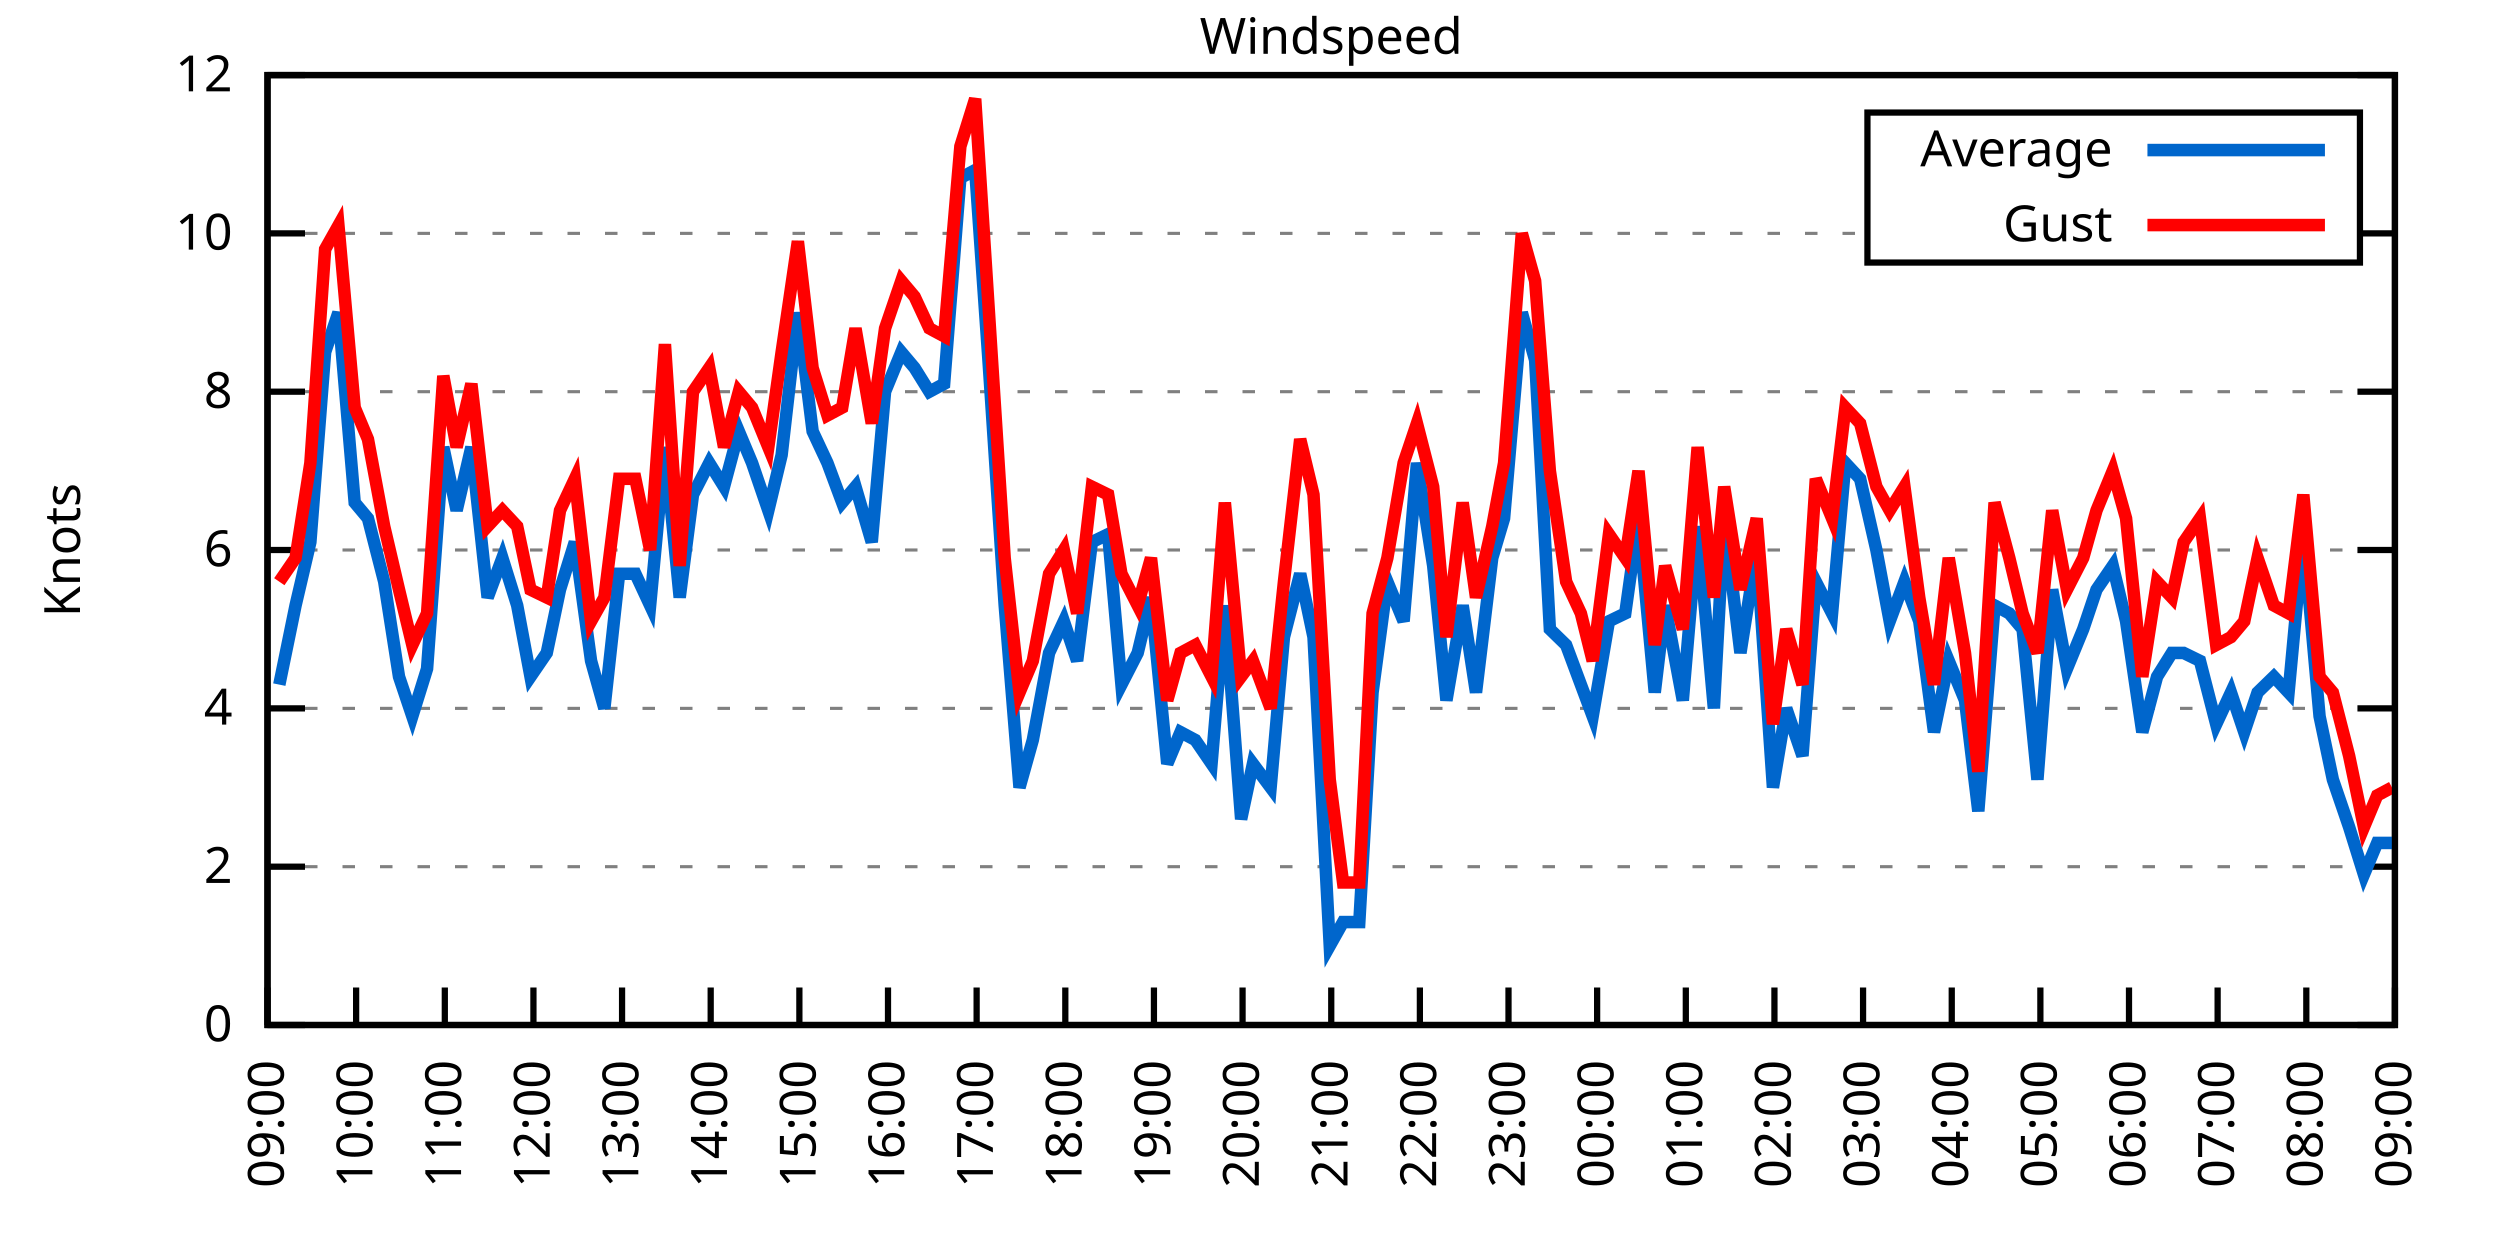
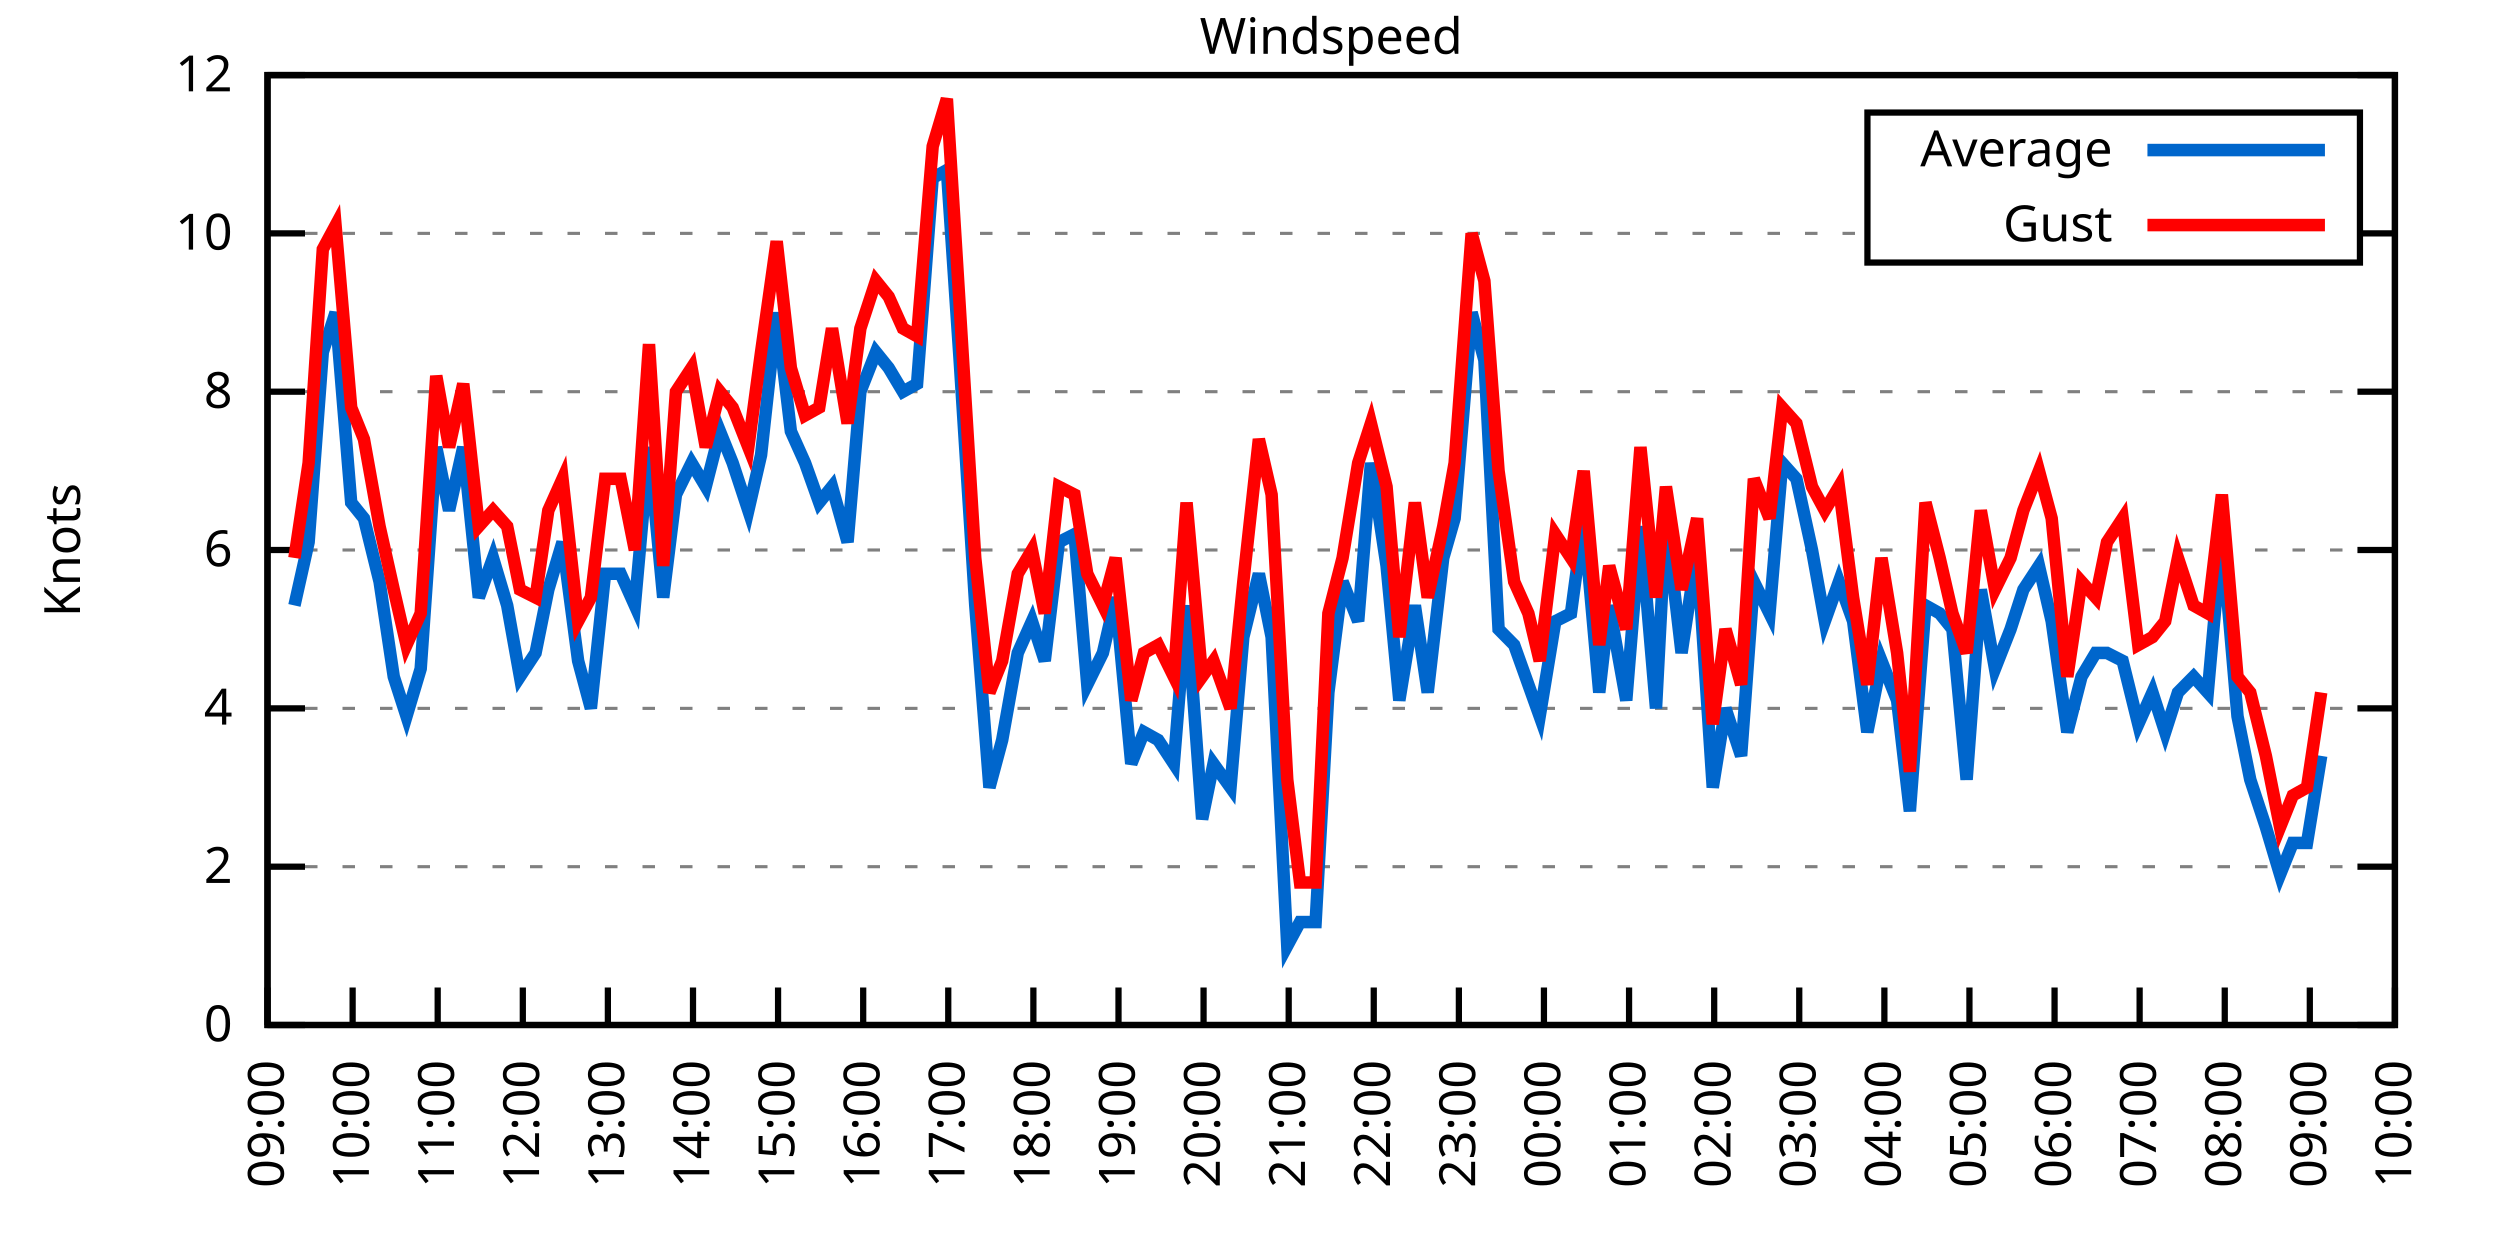
<svg xmlns="http://www.w3.org/2000/svg" xmlns:xlink="http://www.w3.org/1999/xlink" width="400" height="200" viewBox="0 0 400 200">
  <g id="gnuplot_canvas">
    <rect x="0" y="0" width="400" height="200" fill="none" />
    <defs>
      <circle id="gpDot" r="0.5" stroke-width="0.5" stroke="currentColor" />
      <path id="gpPt0" stroke-width="0.333" stroke="currentColor" d="M-1,0 h2 M0,-1 v2" />
      <path id="gpPt1" stroke-width="0.333" stroke="currentColor" d="M-1,-1 L1,1 M1,-1 L-1,1" />
      <path id="gpPt2" stroke-width="0.333" stroke="currentColor" d="M-1,0 L1,0 M0,-1 L0,1 M-1,-1 L1,1 M-1,1 L1,-1" />
      <rect id="gpPt3" stroke-width="0.333" stroke="currentColor" x="-1" y="-1" width="2" height="2" />
      <rect id="gpPt4" stroke-width="0.333" stroke="currentColor" fill="currentColor" x="-1" y="-1" width="2" height="2" />
      <circle id="gpPt5" stroke-width="0.333" stroke="currentColor" cx="0" cy="0" r="1" />
      <use xlink:href="#gpPt5" id="gpPt6" fill="currentColor" stroke="none" />
      <path id="gpPt7" stroke-width="0.333" stroke="currentColor" d="M0,-1.33 L-1.33,0.67 L1.33,0.67 z" />
      <use xlink:href="#gpPt7" id="gpPt8" fill="currentColor" stroke="none" />
      <use xlink:href="#gpPt7" id="gpPt9" stroke="currentColor" transform="rotate(180)" />
      <use xlink:href="#gpPt9" id="gpPt10" fill="currentColor" stroke="none" />
      <use xlink:href="#gpPt3" id="gpPt11" stroke="currentColor" transform="rotate(45)" />
      <use xlink:href="#gpPt11" id="gpPt12" fill="currentColor" stroke="none" />
      <path id="gpPt13" stroke-width="0.333" stroke="currentColor" d="M0,1.330 L1.265,0.411 L0.782,-1.067 L-0.782,-1.076 L-1.265,0.411 z" />
      <use xlink:href="#gpPt13" id="gpPt14" fill="currentColor" stroke="none" />
      <filter id="textbox" filterUnits="objectBoundingBox" x="0" y="0" height="1" width="1">
        <feFlood flood-color="white" flood-opacity="1" result="bgnd" />
        <feComposite in="SourceGraphic" in2="bgnd" operator="atop" />
      </filter>
      <filter id="greybox" filterUnits="objectBoundingBox" x="0" y="0" height="1" width="1">
        <feFlood flood-color="lightgrey" flood-opacity="1" result="grey" />
        <feComposite in="SourceGraphic" in2="grey" operator="atop" />
      </filter>
    </defs>
    <g fill="none" color="white" stroke="currentColor" stroke-width="1.00" stroke-linecap="butt" stroke-linejoin="miter">
</g>
    <g fill="none" color="black" stroke="currentColor" stroke-width="1.00" stroke-linecap="butt" stroke-linejoin="miter">
      <g stroke="none" shape-rendering="crispEdges">
        <polygon fill="rgb(255, 255, 255)" points="42.80,164.00 383.18,164.00 383.18,12.02 42.80,12.02 " />
      </g>
    </g>
    <g fill="none" color="black" stroke="currentColor" stroke-width="1.00" stroke-linecap="butt" stroke-linejoin="miter">
</g>
    <g fill="none" color="black" stroke="black" stroke-width="0.50" stroke-linecap="butt" stroke-linejoin="miter">
</g>
    <g fill="none" color="gray" stroke="currentColor" stroke-width="0.50" stroke-linecap="butt" stroke-linejoin="miter">
      <path stroke="gray" stroke-dasharray="2,4" class="gridline" d="M42.80,164.00 L383.19,164.00  " />
    </g>
    <g fill="none" color="gray" stroke="gray" stroke-width="1.00" stroke-linecap="butt" stroke-linejoin="miter">
</g>
    <g fill="none" color="black" stroke="currentColor" stroke-width="1.00" stroke-linecap="butt" stroke-linejoin="miter">
      <path stroke="black" d="M42.80,164.00 L48.80,164.00 M383.19,164.00 L377.19,164.00  " />
      <g transform="translate(37.20,166.60)" stroke="none" fill="black" font-family="Sans" font-size="8.00" text-anchor="end">
        <text>
          <tspan font-family="Sans"> 0</tspan>
        </text>
      </g>
    </g>
    <g fill="none" color="black" stroke="currentColor" stroke-width="1.00" stroke-linecap="butt" stroke-linejoin="miter">
</g>
    <g fill="none" color="black" stroke="black" stroke-width="0.50" stroke-linecap="butt" stroke-linejoin="miter">
</g>
    <g fill="none" color="gray" stroke="currentColor" stroke-width="0.50" stroke-linecap="butt" stroke-linejoin="miter">
      <path stroke="gray" stroke-dasharray="2,4" class="gridline" d="M42.80,138.67 L383.19,138.67  " />
    </g>
    <g fill="none" color="gray" stroke="gray" stroke-width="1.00" stroke-linecap="butt" stroke-linejoin="miter">
</g>
    <g fill="none" color="black" stroke="currentColor" stroke-width="1.00" stroke-linecap="butt" stroke-linejoin="miter">
      <path stroke="black" d="M42.80,138.67 L48.80,138.67 M383.19,138.67 L377.19,138.67  " />
      <g transform="translate(37.20,141.27)" stroke="none" fill="black" font-family="Sans" font-size="8.00" text-anchor="end">
        <text>
          <tspan font-family="Sans"> 2</tspan>
        </text>
      </g>
    </g>
    <g fill="none" color="black" stroke="currentColor" stroke-width="1.00" stroke-linecap="butt" stroke-linejoin="miter">
</g>
    <g fill="none" color="black" stroke="black" stroke-width="0.50" stroke-linecap="butt" stroke-linejoin="miter">
</g>
    <g fill="none" color="gray" stroke="currentColor" stroke-width="0.50" stroke-linecap="butt" stroke-linejoin="miter">
      <path stroke="gray" stroke-dasharray="2,4" class="gridline" d="M42.80,113.34 L383.19,113.34  " />
    </g>
    <g fill="none" color="gray" stroke="gray" stroke-width="1.00" stroke-linecap="butt" stroke-linejoin="miter">
</g>
    <g fill="none" color="black" stroke="currentColor" stroke-width="1.00" stroke-linecap="butt" stroke-linejoin="miter">
      <path stroke="black" d="M42.80,113.34 L48.80,113.34 M383.19,113.34 L377.19,113.34  " />
      <g transform="translate(37.20,115.94)" stroke="none" fill="black" font-family="Sans" font-size="8.00" text-anchor="end">
        <text>
          <tspan font-family="Sans"> 4</tspan>
        </text>
      </g>
    </g>
    <g fill="none" color="black" stroke="currentColor" stroke-width="1.00" stroke-linecap="butt" stroke-linejoin="miter">
</g>
    <g fill="none" color="black" stroke="black" stroke-width="0.50" stroke-linecap="butt" stroke-linejoin="miter">
</g>
    <g fill="none" color="gray" stroke="currentColor" stroke-width="0.50" stroke-linecap="butt" stroke-linejoin="miter">
      <path stroke="gray" stroke-dasharray="2,4" class="gridline" d="M42.80,88.00 L383.19,88.00  " />
    </g>
    <g fill="none" color="gray" stroke="gray" stroke-width="1.00" stroke-linecap="butt" stroke-linejoin="miter">
</g>
    <g fill="none" color="black" stroke="currentColor" stroke-width="1.00" stroke-linecap="butt" stroke-linejoin="miter">
      <path stroke="black" d="M42.80,88.00 L48.80,88.00 M383.19,88.00 L377.19,88.00  " />
      <g transform="translate(37.20,90.60)" stroke="none" fill="black" font-family="Sans" font-size="8.00" text-anchor="end">
        <text>
          <tspan font-family="Sans"> 6</tspan>
        </text>
      </g>
    </g>
    <g fill="none" color="black" stroke="currentColor" stroke-width="1.00" stroke-linecap="butt" stroke-linejoin="miter">
</g>
    <g fill="none" color="black" stroke="black" stroke-width="0.50" stroke-linecap="butt" stroke-linejoin="miter">
</g>
    <g fill="none" color="gray" stroke="currentColor" stroke-width="0.50" stroke-linecap="butt" stroke-linejoin="miter">
      <path stroke="gray" stroke-dasharray="2,4" class="gridline" d="M42.80,62.67 L383.19,62.67  " />
    </g>
    <g fill="none" color="gray" stroke="gray" stroke-width="1.00" stroke-linecap="butt" stroke-linejoin="miter">
</g>
    <g fill="none" color="black" stroke="currentColor" stroke-width="1.00" stroke-linecap="butt" stroke-linejoin="miter">
      <path stroke="black" d="M42.80,62.67 L48.80,62.67 M383.19,62.67 L377.19,62.67  " />
      <g transform="translate(37.20,65.27)" stroke="none" fill="black" font-family="Sans" font-size="8.00" text-anchor="end">
        <text>
          <tspan font-family="Sans"> 8</tspan>
        </text>
      </g>
    </g>
    <g fill="none" color="black" stroke="currentColor" stroke-width="1.00" stroke-linecap="butt" stroke-linejoin="miter">
</g>
    <g fill="none" color="black" stroke="black" stroke-width="0.50" stroke-linecap="butt" stroke-linejoin="miter">
</g>
    <g fill="none" color="gray" stroke="currentColor" stroke-width="0.50" stroke-linecap="butt" stroke-linejoin="miter">
      <path stroke="gray" stroke-dasharray="2,4" class="gridline" d="M42.80,37.34 L298.79,37.34 M377.59,37.34 L383.19,37.34  " />
    </g>
    <g fill="none" color="gray" stroke="gray" stroke-width="1.00" stroke-linecap="butt" stroke-linejoin="miter">
</g>
    <g fill="none" color="black" stroke="currentColor" stroke-width="1.00" stroke-linecap="butt" stroke-linejoin="miter">
      <path stroke="black" d="M42.80,37.34 L48.80,37.34 M383.19,37.34 L377.19,37.34  " />
      <g transform="translate(37.20,39.94)" stroke="none" fill="black" font-family="Sans" font-size="8.00" text-anchor="end">
        <text>
          <tspan font-family="Sans"> 10</tspan>
        </text>
      </g>
    </g>
    <g fill="none" color="black" stroke="currentColor" stroke-width="1.00" stroke-linecap="butt" stroke-linejoin="miter">
</g>
    <g fill="none" color="black" stroke="black" stroke-width="0.50" stroke-linecap="butt" stroke-linejoin="miter">
</g>
    <g fill="none" color="gray" stroke="currentColor" stroke-width="0.50" stroke-linecap="butt" stroke-linejoin="miter">
      <path stroke="gray" stroke-dasharray="2,4" class="gridline" d="M42.80,12.01 L383.19,12.01  " />
    </g>
    <g fill="none" color="gray" stroke="gray" stroke-width="1.00" stroke-linecap="butt" stroke-linejoin="miter">
</g>
    <g fill="none" color="black" stroke="currentColor" stroke-width="1.00" stroke-linecap="butt" stroke-linejoin="miter">
      <path stroke="black" d="M42.80,12.01 L48.80,12.01 M383.19,12.01 L377.19,12.01  " />
      <g transform="translate(37.20,14.61)" stroke="none" fill="black" font-family="Sans" font-size="8.00" text-anchor="end">
        <text>
          <tspan font-family="Sans"> 12</tspan>
        </text>
      </g>
    </g>
    <g fill="none" color="black" stroke="currentColor" stroke-width="1.00" stroke-linecap="butt" stroke-linejoin="miter">
      <path stroke="black" d="M42.80,164.00 L42.80,158.00  " />
      <g transform="translate(45.40,169.60) rotate(270.00)" stroke="none" fill="black" font-family="Sans" font-size="8.00" text-anchor="end">
        <text>
          <tspan font-family="Sans">09:00</tspan>
        </text>
      </g>
    </g>
    <g fill="none" color="black" stroke="currentColor" stroke-width="1.00" stroke-linecap="butt" stroke-linejoin="miter">
-       <path stroke="black" d="M56.98,164.00 L56.98,158.00  " />
-       <g transform="translate(59.58,169.60) rotate(270.00)" stroke="none" fill="black" font-family="Sans" font-size="8.00" text-anchor="end">
+       <path stroke="black" d="M56.42,164.00 L56.42,158.00  " />
+       <g transform="translate(59.02,169.60) rotate(270.00)" stroke="none" fill="black" font-family="Sans" font-size="8.00" text-anchor="end">
        <text>
          <tspan font-family="Sans">10:00</tspan>
        </text>
      </g>
    </g>
    <g fill="none" color="black" stroke="currentColor" stroke-width="1.00" stroke-linecap="butt" stroke-linejoin="miter">
-       <path stroke="black" d="M71.17,164.00 L71.17,158.00  " />
-       <g transform="translate(73.77,169.60) rotate(270.00)" stroke="none" fill="black" font-family="Sans" font-size="8.00" text-anchor="end">
+       <path stroke="black" d="M70.03,164.00 L70.03,158.00  " />
+       <g transform="translate(72.63,169.60) rotate(270.00)" stroke="none" fill="black" font-family="Sans" font-size="8.00" text-anchor="end">
        <text>
          <tspan font-family="Sans">11:00</tspan>
        </text>
      </g>
    </g>
    <g fill="none" color="black" stroke="currentColor" stroke-width="1.00" stroke-linecap="butt" stroke-linejoin="miter">
-       <path stroke="black" d="M85.35,164.00 L85.35,158.00  " />
-       <g transform="translate(87.95,169.60) rotate(270.00)" stroke="none" fill="black" font-family="Sans" font-size="8.00" text-anchor="end">
+       <path stroke="black" d="M83.65,164.00 L83.65,158.00  " />
+       <g transform="translate(86.25,169.60) rotate(270.00)" stroke="none" fill="black" font-family="Sans" font-size="8.00" text-anchor="end">
        <text>
          <tspan font-family="Sans">12:00</tspan>
        </text>
      </g>
    </g>
    <g fill="none" color="black" stroke="currentColor" stroke-width="1.00" stroke-linecap="butt" stroke-linejoin="miter">
-       <path stroke="black" d="M99.53,164.00 L99.53,158.00  " />
-       <g transform="translate(102.13,169.60) rotate(270.00)" stroke="none" fill="black" font-family="Sans" font-size="8.00" text-anchor="end">
+       <path stroke="black" d="M97.26,164.00 L97.26,158.00  " />
+       <g transform="translate(99.86,169.60) rotate(270.00)" stroke="none" fill="black" font-family="Sans" font-size="8.00" text-anchor="end">
        <text>
          <tspan font-family="Sans">13:00</tspan>
        </text>
      </g>
    </g>
    <g fill="none" color="black" stroke="currentColor" stroke-width="1.00" stroke-linecap="butt" stroke-linejoin="miter">
-       <path stroke="black" d="M113.71,164.00 L113.71,158.00  " />
-       <g transform="translate(116.31,169.60) rotate(270.00)" stroke="none" fill="black" font-family="Sans" font-size="8.00" text-anchor="end">
+       <path stroke="black" d="M110.88,164.00 L110.88,158.00  " />
+       <g transform="translate(113.48,169.60) rotate(270.00)" stroke="none" fill="black" font-family="Sans" font-size="8.00" text-anchor="end">
        <text>
          <tspan font-family="Sans">14:00</tspan>
        </text>
      </g>
    </g>
    <g fill="none" color="black" stroke="currentColor" stroke-width="1.00" stroke-linecap="butt" stroke-linejoin="miter">
-       <path stroke="black" d="M127.90,164.00 L127.90,158.00  " />
-       <g transform="translate(130.50,169.60) rotate(270.00)" stroke="none" fill="black" font-family="Sans" font-size="8.00" text-anchor="end">
+       <path stroke="black" d="M124.49,164.00 L124.49,158.00  " />
+       <g transform="translate(127.09,169.60) rotate(270.00)" stroke="none" fill="black" font-family="Sans" font-size="8.00" text-anchor="end">
        <text>
          <tspan font-family="Sans">15:00</tspan>
        </text>
      </g>
    </g>
    <g fill="none" color="black" stroke="currentColor" stroke-width="1.00" stroke-linecap="butt" stroke-linejoin="miter">
-       <path stroke="black" d="M142.08,164.00 L142.08,158.00  " />
-       <g transform="translate(144.68,169.60) rotate(270.00)" stroke="none" fill="black" font-family="Sans" font-size="8.00" text-anchor="end">
+       <path stroke="black" d="M138.11,164.00 L138.11,158.00  " />
+       <g transform="translate(140.71,169.60) rotate(270.00)" stroke="none" fill="black" font-family="Sans" font-size="8.00" text-anchor="end">
        <text>
          <tspan font-family="Sans">16:00</tspan>
        </text>
      </g>
    </g>
    <g fill="none" color="black" stroke="currentColor" stroke-width="1.00" stroke-linecap="butt" stroke-linejoin="miter">
-       <path stroke="black" d="M156.26,164.00 L156.26,158.00  " />
-       <g transform="translate(158.86,169.60) rotate(270.00)" stroke="none" fill="black" font-family="Sans" font-size="8.00" text-anchor="end">
+       <path stroke="black" d="M151.72,164.00 L151.72,158.00  " />
+       <g transform="translate(154.32,169.60) rotate(270.00)" stroke="none" fill="black" font-family="Sans" font-size="8.00" text-anchor="end">
        <text>
          <tspan font-family="Sans">17:00</tspan>
        </text>
      </g>
    </g>
    <g fill="none" color="black" stroke="currentColor" stroke-width="1.00" stroke-linecap="butt" stroke-linejoin="miter">
-       <path stroke="black" d="M170.45,164.00 L170.45,158.00  " />
-       <g transform="translate(173.05,169.60) rotate(270.00)" stroke="none" fill="black" font-family="Sans" font-size="8.00" text-anchor="end">
+       <path stroke="black" d="M165.34,164.00 L165.34,158.00  " />
+       <g transform="translate(167.94,169.60) rotate(270.00)" stroke="none" fill="black" font-family="Sans" font-size="8.00" text-anchor="end">
        <text>
          <tspan font-family="Sans">18:00</tspan>
        </text>
      </g>
    </g>
    <g fill="none" color="black" stroke="currentColor" stroke-width="1.00" stroke-linecap="butt" stroke-linejoin="miter">
-       <path stroke="black" d="M184.63,164.00 L184.63,158.00  " />
-       <g transform="translate(187.23,169.60) rotate(270.00)" stroke="none" fill="black" font-family="Sans" font-size="8.00" text-anchor="end">
+       <path stroke="black" d="M178.96,164.00 L178.96,158.00  " />
+       <g transform="translate(181.56,169.60) rotate(270.00)" stroke="none" fill="black" font-family="Sans" font-size="8.00" text-anchor="end">
        <text>
          <tspan font-family="Sans">19:00</tspan>
        </text>
      </g>
    </g>
    <g fill="none" color="black" stroke="currentColor" stroke-width="1.00" stroke-linecap="butt" stroke-linejoin="miter">
-       <path stroke="black" d="M198.81,164.00 L198.81,158.00  " />
-       <g transform="translate(201.41,169.60) rotate(270.00)" stroke="none" fill="black" font-family="Sans" font-size="8.00" text-anchor="end">
+       <path stroke="black" d="M192.57,164.00 L192.57,158.00  " />
+       <g transform="translate(195.17,169.60) rotate(270.00)" stroke="none" fill="black" font-family="Sans" font-size="8.00" text-anchor="end">
        <text>
          <tspan font-family="Sans">20:00</tspan>
        </text>
      </g>
    </g>
    <g fill="none" color="black" stroke="currentColor" stroke-width="1.00" stroke-linecap="butt" stroke-linejoin="miter">
-       <path stroke="black" d="M213.00,164.00 L213.00,158.00  " />
-       <g transform="translate(215.60,169.60) rotate(270.00)" stroke="none" fill="black" font-family="Sans" font-size="8.00" text-anchor="end">
+       <path stroke="black" d="M206.19,164.00 L206.19,158.00  " />
+       <g transform="translate(208.79,169.60) rotate(270.00)" stroke="none" fill="black" font-family="Sans" font-size="8.00" text-anchor="end">
        <text>
          <tspan font-family="Sans">21:00</tspan>
        </text>
      </g>
    </g>
    <g fill="none" color="black" stroke="currentColor" stroke-width="1.00" stroke-linecap="butt" stroke-linejoin="miter">
-       <path stroke="black" d="M227.18,164.00 L227.18,158.00  " />
-       <g transform="translate(229.78,169.60) rotate(270.00)" stroke="none" fill="black" font-family="Sans" font-size="8.00" text-anchor="end">
+       <path stroke="black" d="M219.80,164.00 L219.80,158.00  " />
+       <g transform="translate(222.40,169.60) rotate(270.00)" stroke="none" fill="black" font-family="Sans" font-size="8.00" text-anchor="end">
        <text>
          <tspan font-family="Sans">22:00</tspan>
        </text>
      </g>
    </g>
    <g fill="none" color="black" stroke="currentColor" stroke-width="1.00" stroke-linecap="butt" stroke-linejoin="miter">
-       <path stroke="black" d="M241.36,164.00 L241.36,158.00  " />
-       <g transform="translate(243.96,169.60) rotate(270.00)" stroke="none" fill="black" font-family="Sans" font-size="8.00" text-anchor="end">
+       <path stroke="black" d="M233.42,164.00 L233.42,158.00  " />
+       <g transform="translate(236.02,169.60) rotate(270.00)" stroke="none" fill="black" font-family="Sans" font-size="8.00" text-anchor="end">
        <text>
          <tspan font-family="Sans">23:00</tspan>
        </text>
      </g>
    </g>
    <g fill="none" color="black" stroke="currentColor" stroke-width="1.00" stroke-linecap="butt" stroke-linejoin="miter">
-       <path stroke="black" d="M255.54,164.00 L255.54,158.00  " />
-       <g transform="translate(258.14,169.60) rotate(270.00)" stroke="none" fill="black" font-family="Sans" font-size="8.00" text-anchor="end">
+       <path stroke="black" d="M247.03,164.00 L247.03,158.00  " />
+       <g transform="translate(249.63,169.60) rotate(270.00)" stroke="none" fill="black" font-family="Sans" font-size="8.00" text-anchor="end">
        <text>
          <tspan font-family="Sans">00:00</tspan>
        </text>
      </g>
    </g>
    <g fill="none" color="black" stroke="currentColor" stroke-width="1.00" stroke-linecap="butt" stroke-linejoin="miter">
-       <path stroke="black" d="M269.73,164.00 L269.73,158.00  " />
-       <g transform="translate(272.33,169.60) rotate(270.00)" stroke="none" fill="black" font-family="Sans" font-size="8.00" text-anchor="end">
+       <path stroke="black" d="M260.65,164.00 L260.65,158.00  " />
+       <g transform="translate(263.25,169.60) rotate(270.00)" stroke="none" fill="black" font-family="Sans" font-size="8.00" text-anchor="end">
        <text>
          <tspan font-family="Sans">01:00</tspan>
        </text>
      </g>
    </g>
    <g fill="none" color="black" stroke="currentColor" stroke-width="1.00" stroke-linecap="butt" stroke-linejoin="miter">
-       <path stroke="black" d="M283.91,164.00 L283.91,158.00  " />
-       <g transform="translate(286.51,169.60) rotate(270.00)" stroke="none" fill="black" font-family="Sans" font-size="8.00" text-anchor="end">
+       <path stroke="black" d="M274.27,164.00 L274.27,158.00  " />
+       <g transform="translate(276.87,169.60) rotate(270.00)" stroke="none" fill="black" font-family="Sans" font-size="8.00" text-anchor="end">
        <text>
          <tspan font-family="Sans">02:00</tspan>
        </text>
      </g>
    </g>
    <g fill="none" color="black" stroke="currentColor" stroke-width="1.00" stroke-linecap="butt" stroke-linejoin="miter">
-       <path stroke="black" d="M298.09,164.00 L298.09,158.00  " />
-       <g transform="translate(300.69,169.60) rotate(270.00)" stroke="none" fill="black" font-family="Sans" font-size="8.00" text-anchor="end">
+       <path stroke="black" d="M287.88,164.00 L287.88,158.00  " />
+       <g transform="translate(290.48,169.60) rotate(270.00)" stroke="none" fill="black" font-family="Sans" font-size="8.00" text-anchor="end">
        <text>
          <tspan font-family="Sans">03:00</tspan>
        </text>
      </g>
    </g>
    <g fill="none" color="black" stroke="currentColor" stroke-width="1.00" stroke-linecap="butt" stroke-linejoin="miter">
-       <path stroke="black" d="M312.28,164.00 L312.28,158.00  " />
-       <g transform="translate(314.88,169.60) rotate(270.00)" stroke="none" fill="black" font-family="Sans" font-size="8.00" text-anchor="end">
+       <path stroke="black" d="M301.50,164.00 L301.50,158.00  " />
+       <g transform="translate(304.10,169.60) rotate(270.00)" stroke="none" fill="black" font-family="Sans" font-size="8.00" text-anchor="end">
        <text>
          <tspan font-family="Sans">04:00</tspan>
        </text>
      </g>
    </g>
    <g fill="none" color="black" stroke="currentColor" stroke-width="1.00" stroke-linecap="butt" stroke-linejoin="miter">
-       <path stroke="black" d="M326.46,164.00 L326.46,158.00  " />
-       <g transform="translate(329.06,169.60) rotate(270.00)" stroke="none" fill="black" font-family="Sans" font-size="8.00" text-anchor="end">
+       <path stroke="black" d="M315.11,164.00 L315.11,158.00  " />
+       <g transform="translate(317.71,169.60) rotate(270.00)" stroke="none" fill="black" font-family="Sans" font-size="8.00" text-anchor="end">
        <text>
          <tspan font-family="Sans">05:00</tspan>
        </text>
      </g>
    </g>
    <g fill="none" color="black" stroke="currentColor" stroke-width="1.00" stroke-linecap="butt" stroke-linejoin="miter">
-       <path stroke="black" d="M340.64,164.00 L340.64,158.00  " />
-       <g transform="translate(343.24,169.60) rotate(270.00)" stroke="none" fill="black" font-family="Sans" font-size="8.00" text-anchor="end">
+       <path stroke="black" d="M328.73,164.00 L328.73,158.00  " />
+       <g transform="translate(331.33,169.60) rotate(270.00)" stroke="none" fill="black" font-family="Sans" font-size="8.00" text-anchor="end">
        <text>
          <tspan font-family="Sans">06:00</tspan>
        </text>
      </g>
    </g>
    <g fill="none" color="black" stroke="currentColor" stroke-width="1.00" stroke-linecap="butt" stroke-linejoin="miter">
-       <path stroke="black" d="M354.82,164.00 L354.82,158.00  " />
-       <g transform="translate(357.42,169.60) rotate(270.00)" stroke="none" fill="black" font-family="Sans" font-size="8.00" text-anchor="end">
+       <path stroke="black" d="M342.34,164.00 L342.34,158.00  " />
+       <g transform="translate(344.94,169.60) rotate(270.00)" stroke="none" fill="black" font-family="Sans" font-size="8.00" text-anchor="end">
        <text>
          <tspan font-family="Sans">07:00</tspan>
        </text>
      </g>
    </g>
    <g fill="none" color="black" stroke="currentColor" stroke-width="1.00" stroke-linecap="butt" stroke-linejoin="miter">
-       <path stroke="black" d="M369.01,164.00 L369.01,158.00  " />
-       <g transform="translate(371.61,169.60) rotate(270.00)" stroke="none" fill="black" font-family="Sans" font-size="8.00" text-anchor="end">
+       <path stroke="black" d="M355.96,164.00 L355.96,158.00  " />
+       <g transform="translate(358.56,169.60) rotate(270.00)" stroke="none" fill="black" font-family="Sans" font-size="8.00" text-anchor="end">
        <text>
          <tspan font-family="Sans">08:00</tspan>
+         </text>
+       </g>
+     </g>
+     <g fill="none" color="black" stroke="currentColor" stroke-width="1.00" stroke-linecap="butt" stroke-linejoin="miter">
+       <path stroke="black" d="M369.57,164.00 L369.57,158.00  " />
+       <g transform="translate(372.17,169.60) rotate(270.00)" stroke="none" fill="black" font-family="Sans" font-size="8.00" text-anchor="end">
+         <text>
+           <tspan font-family="Sans">09:00</tspan>
        </text>
      </g>
    </g>
    <g fill="none" color="black" stroke="currentColor" stroke-width="1.00" stroke-linecap="butt" stroke-linejoin="miter">
      <path stroke="black" d="M383.19,164.00 L383.19,158.00  " />
      <g transform="translate(385.79,169.60) rotate(270.00)" stroke="none" fill="black" font-family="Sans" font-size="8.00" text-anchor="end">
        <text>
-           <tspan font-family="Sans">09:00</tspan>
+           <tspan font-family="Sans">10:00</tspan>
        </text>
      </g>
    </g>
    <g fill="none" color="black" stroke="currentColor" stroke-width="1.00" stroke-linecap="butt" stroke-linejoin="miter">
</g>
    <g fill="none" color="black" stroke="currentColor" stroke-width="1.00" stroke-linecap="butt" stroke-linejoin="miter">
      <path stroke="black" d="M42.80,12.01 L42.80,164.00 L383.19,164.00 L383.19,12.01 L42.80,12.01 Z  " />
    </g>
    <g fill="none" color="black" stroke="currentColor" stroke-width="1.00" stroke-linecap="butt" stroke-linejoin="miter">
</g>
    <g fill="none" color="black" stroke="currentColor" stroke-width="1.00" stroke-linecap="butt" stroke-linejoin="miter">
      <path stroke="black" d="M298.79,42.01 L298.79,18.01 L377.59,18.01 L377.59,42.01 L298.79,42.01 Z  " />
    </g>
    <g id="Windspeed_plot_1">
      <g fill="none" color="white" stroke="black" stroke-width="2.00" stroke-linecap="butt" stroke-linejoin="miter">
</g>
      <g fill="none" color="black" stroke="currentColor" stroke-width="2.00" stroke-linecap="butt" stroke-linejoin="miter">
        <g transform="translate(337.99,26.61)" stroke="none" fill="black" font-family="Sans" font-size="8.00" text-anchor="end">
          <text>
            <tspan font-family="Sans">Average</tspan>
          </text>
        </g>
      </g>
      <g fill="none" color="black" stroke="currentColor" stroke-width="2.00" stroke-linecap="butt" stroke-linejoin="miter">
-         <path stroke="rgb(  0, 102, 204)" d="M343.59,24.01 L371.99,24.01 M44.69,109.54 L47.29,96.87 L49.66,86.74 L52.02,56.34 L54.15,50.01 L56.75,80.41   L58.87,82.94 L61.47,93.07 L63.84,108.27 L65.97,114.60 L68.33,107.00 L70.93,71.54 L73.06,81.67 L75.42,71.54   L78.02,95.60 L80.38,89.27 L82.75,96.87 L84.88,108.27 L87.48,104.47 L89.60,94.34 L91.97,86.74 L94.57,105.74   L96.70,113.34 L99.06,91.80 L101.66,91.80 L104.02,96.87 L106.39,71.54 L108.75,95.60 L110.88,79.14 L113.48,74.07   L115.84,77.87 L118.21,69.01 L120.33,74.07 L122.93,81.67 L125.06,72.81 L127.66,50.01 L130.02,69.01 L132.39,74.07   L134.75,80.41 L136.88,77.87 L139.48,86.74 L141.61,62.67 L144.21,56.34 L146.34,58.87 L148.70,62.67 L151.06,61.41   L153.66,28.48 L156.03,27.21 L158.15,57.61 L160.75,96.87 L163.12,126.00 L165.25,118.40 L167.85,104.47 L170.21,99.40   L172.34,105.74 L174.70,86.74 L177.30,85.47 L179.43,109.54 L182.03,104.47 L184.16,95.60 L186.76,122.20 L188.88,117.14   L191.25,118.40 L193.85,122.20 L195.98,96.87 L198.58,131.07 L200.47,122.20 L203.30,126.00 L205.43,101.94 L208.03,91.80   L210.16,101.94 L212.76,151.33 L214.89,147.53 L217.49,147.53 L219.61,110.80 L221.98,93.07 L224.58,99.40 L226.71,74.07   L229.31,90.54 L231.43,112.07 L234.03,96.87 L236.16,110.80 L238.76,89.27 L240.65,82.94 L243.49,50.01 L245.62,57.61   L247.98,100.67 L250.58,103.20 L252.94,109.54 L254.83,114.60 L257.43,99.40 L260.04,98.14 L262.16,82.94 L264.76,110.80   L266.42,96.87 L269.25,112.07 L271.62,84.21 L274.22,113.34 L275.87,82.94 L278.47,104.47 L281.07,88.00 L283.67,126.00   L285.80,113.34 L288.40,120.94 L290.53,93.07 L293.13,98.14 L295.26,74.07 L297.62,76.61 L300.22,88.00 L302.35,99.40   L304.71,93.07 L307.08,99.40 L309.44,117.14 L311.80,105.74 L314.40,112.07 L316.53,129.80 L319.13,96.87 L321.49,98.14   L323.62,100.67 L325.99,124.74 L328.35,94.34 L330.71,107.00 L333.31,100.67 L335.44,94.34 L338.04,90.54 L340.17,99.40   L342.77,117.14 L345.13,108.27 L347.50,104.47 L349.39,104.47 L351.99,105.74 L354.59,115.87 L356.95,110.80 L359.08,117.14   L361.21,110.80 L363.81,108.27 L366.17,110.80 L368.53,85.47 L371.13,114.60 L373.26,124.74 L375.86,132.34 L378.23,139.93   L380.35,134.87 L382.72,134.87  " />
+         <path stroke="rgb(  0, 102, 204)" d="M343.59,24.01 L371.99,24.01 M47.11,96.87 L49.38,86.74 L51.65,56.34 L53.69,50.01 L56.19,80.41 L58.23,82.94   L60.73,93.07 L63.00,108.27 L65.04,114.60 L67.31,107.00 L69.80,71.54 L71.85,81.67 L74.12,71.54 L76.61,95.60   L78.88,89.27 L81.15,96.87 L83.19,108.27 L85.69,104.47 L87.73,94.34 L90.00,86.74 L92.50,105.74 L94.54,113.34   L96.81,91.80 L99.30,91.80 L101.57,96.87 L103.84,71.54 L106.11,95.60 L108.15,79.14 L110.65,74.07 L112.92,77.87   L115.19,69.01 L117.23,74.07 L119.73,81.67 L121.77,72.81 L124.27,50.01 L126.54,69.01 L128.81,74.07 L131.07,80.41   L133.12,77.87 L135.61,86.74 L137.66,62.67 L140.15,56.34 L142.19,58.87 L144.46,62.67 L146.73,61.41 L149.23,28.48   L151.50,27.21 L153.54,57.61 L156.04,96.87 L158.31,126.00 L160.35,118.40 L162.84,104.47 L165.11,99.40 L167.16,105.74   L169.43,86.74 L171.92,85.47 L173.96,109.54 L176.46,104.47 L178.50,95.60 L181.00,122.20 L183.04,117.14 L185.31,118.40   L187.81,122.20 L189.85,96.87 L192.34,131.07 L194.16,122.20 L196.88,126.00 L198.93,101.94 L201.42,91.80 L203.46,101.94   L205.96,151.33 L208.00,147.53 L210.50,147.53 L212.54,110.80 L214.81,93.07 L217.31,99.40 L219.35,74.07 L221.85,90.54   L223.89,112.07 L226.38,96.87 L228.43,110.80 L230.92,89.27 L232.74,82.94 L235.46,50.01 L237.50,57.61 L239.77,100.67   L242.27,103.20 L244.54,109.54 L246.35,114.60 L248.85,99.40 L251.35,98.14 L253.39,82.94 L255.88,110.80 L257.47,96.87   L260.20,112.07 L262.47,84.21 L264.96,113.34 L266.55,82.94 L269.05,104.47 L271.54,88.00 L274.04,126.00 L276.08,113.34   L278.58,120.94 L280.62,93.07 L283.12,98.14 L285.16,74.07 L287.43,76.61 L289.92,88.00 L291.97,99.40 L294.23,93.07   L296.50,99.40 L298.77,117.14 L301.04,105.74 L303.54,112.07 L305.58,129.80 L308.08,96.87 L310.35,98.14 L312.39,100.67   L314.66,124.74 L316.93,94.34 L319.20,107.00 L321.69,100.67 L323.74,94.34 L326.23,90.54 L328.27,99.40 L330.77,117.14   L333.04,108.27 L335.31,104.47 L337.12,104.47 L339.62,105.74 L342.12,115.87 L344.39,110.80 L346.43,117.14 L348.47,110.80   L350.97,108.27 L353.24,110.80 L355.50,85.47 L358.00,114.60 L360.04,124.74 L362.54,132.34 L364.81,139.93 L366.85,134.87   L369.12,134.87 L371.39,120.94  " />
      </g>
    </g>
    <g id="Windspeed_plot_2">
      <g fill="none" color="black" stroke="currentColor" stroke-width="2.00" stroke-linecap="butt" stroke-linejoin="miter">
        <g transform="translate(337.99,38.61)" stroke="none" fill="black" font-family="Sans" font-size="8.00" text-anchor="end">
          <text>
            <tspan font-family="Sans">Gust</tspan>
          </text>
        </g>
      </g>
      <g fill="none" color="black" stroke="currentColor" stroke-width="2.00" stroke-linecap="butt" stroke-linejoin="miter">
-         <path stroke="rgb(255,   0,   0)" d="M343.59,36.01 L371.99,36.01 M44.69,93.07 L47.29,89.27 L49.66,74.07 L52.02,39.87 L54.15,36.08 L56.75,65.21   L58.87,70.27 L61.47,84.21 L63.84,94.34 L65.97,103.20 L68.33,98.14 L70.93,60.14 L73.06,71.54 L75.42,61.41   L78.02,84.21 L80.38,81.67 L82.75,84.21 L84.88,94.34 L87.48,95.60 L89.60,81.67 L91.97,76.61 L94.57,99.40   L96.70,95.60 L99.06,76.61 L101.66,76.61 L104.02,88.00 L106.39,55.07 L108.75,90.54 L110.88,62.67 L113.48,58.87   L115.84,71.54 L118.21,62.67 L120.33,65.21 L122.93,71.54 L125.06,56.34 L127.66,38.61 L130.02,58.87 L132.39,66.47   L134.75,65.21 L136.88,52.54 L139.48,67.74 L141.61,52.54 L144.21,44.94 L146.34,47.47 L148.70,52.54 L151.06,53.81   L153.66,23.41 L156.03,15.81 L158.15,48.74 L160.75,89.27 L163.12,110.80 L165.25,105.74 L167.85,91.80 L170.21,88.00   L172.34,98.14 L174.70,77.87 L177.30,79.14 L179.43,91.80 L182.03,96.87 L184.16,89.27 L186.76,112.07 L188.88,104.47   L191.25,103.20 L193.85,108.27 L195.98,80.41 L198.58,108.27 L200.47,105.74 L203.30,113.34 L205.43,93.07 L208.03,70.27   L210.16,79.14 L212.76,124.74 L214.89,141.20 L217.49,141.20 L219.61,98.14 L221.98,89.27 L224.58,74.07 L226.71,67.74   L229.31,77.87 L231.43,101.94 L234.03,80.41 L236.16,95.60 L238.76,84.21 L240.65,74.07 L243.49,37.34 L245.62,44.94   L247.98,75.34 L250.58,93.07 L252.94,98.14 L254.83,105.74 L257.43,85.47 L260.04,89.27 L262.16,75.34 L264.76,103.20   L266.42,90.54 L269.25,100.67 L271.62,71.54 L274.22,95.60 L275.87,77.87 L278.47,94.34 L281.07,82.94 L283.67,115.87   L285.80,100.67 L288.40,109.54 L290.53,76.61 L293.13,82.94 L295.26,65.21 L297.62,67.74 L300.22,77.87 L302.35,81.67   L304.71,77.87 L307.08,95.60 L309.44,109.54 L311.80,89.27 L314.40,104.47 L316.53,123.47 L319.13,80.41 L321.49,89.27   L323.62,98.14 L325.99,104.47 L328.35,81.67 L330.71,94.34 L333.31,89.27 L335.44,81.67 L338.04,75.34 L340.17,82.94   L342.77,108.27 L345.13,93.07 L347.50,95.60 L349.39,86.74 L351.99,82.94 L354.59,103.20 L356.95,101.94 L359.08,99.40   L361.21,89.27 L363.81,96.87 L366.17,98.14 L368.53,79.14 L371.13,108.27 L373.26,110.80 L375.86,120.94 L378.23,132.34   L380.35,127.27 L382.72,126.00  " />
+         <path stroke="rgb(255,   0,   0)" d="M343.59,36.01 L371.99,36.01 M47.11,89.27 L49.38,74.07 L51.65,39.87 L53.69,36.08 L56.19,65.21 L58.23,70.27   L60.73,84.21 L63.00,94.34 L65.04,103.20 L67.31,98.14 L69.80,60.14 L71.85,71.54 L74.12,61.41 L76.61,84.21   L78.88,81.67 L81.15,84.21 L83.19,94.34 L85.69,95.60 L87.73,81.67 L90.00,76.61 L92.50,99.40 L94.54,95.60   L96.81,76.61 L99.30,76.61 L101.57,88.00 L103.84,55.07 L106.11,90.54 L108.15,62.67 L110.65,58.87 L112.92,71.54   L115.19,62.67 L117.23,65.21 L119.73,71.54 L121.77,56.34 L124.27,38.61 L126.54,58.87 L128.81,66.47 L131.07,65.21   L133.12,52.54 L135.61,67.74 L137.66,52.54 L140.15,44.94 L142.19,47.47 L144.46,52.54 L146.73,53.81 L149.23,23.41   L151.50,15.81 L153.54,48.74 L156.04,89.27 L158.31,110.80 L160.35,105.74 L162.84,91.80 L165.11,88.00 L167.16,98.14   L169.43,77.87 L171.92,79.14 L173.96,91.80 L176.46,96.87 L178.50,89.27 L181.00,112.07 L183.04,104.47 L185.31,103.20   L187.81,108.27 L189.85,80.41 L192.34,108.27 L194.16,105.74 L196.88,113.34 L198.93,93.07 L201.42,70.27 L203.46,79.14   L205.96,124.74 L208.00,141.20 L210.50,141.20 L212.54,98.14 L214.81,89.27 L217.31,74.07 L219.35,67.74 L221.85,77.87   L223.89,101.94 L226.38,80.41 L228.43,95.60 L230.92,84.21 L232.74,74.07 L235.46,37.34 L237.50,44.94 L239.77,75.34   L242.27,93.07 L244.54,98.14 L246.35,105.74 L248.85,85.47 L251.35,89.27 L253.39,75.34 L255.88,103.20 L257.47,90.54   L260.20,100.67 L262.47,71.54 L264.96,95.60 L266.55,77.87 L269.05,94.34 L271.54,82.94 L274.04,115.87 L276.08,100.67   L278.58,109.54 L280.62,76.61 L283.12,82.94 L285.16,65.21 L287.43,67.74 L289.92,77.87 L291.97,81.67 L294.23,77.87   L296.50,95.60 L298.77,109.54 L301.04,89.27 L303.54,104.47 L305.58,123.47 L308.08,80.41 L310.35,89.27 L312.39,98.14   L314.66,104.47 L316.93,81.67 L319.20,94.34 L321.69,89.27 L323.74,81.67 L326.23,75.34 L328.27,82.94 L330.77,108.27   L333.04,93.07 L335.31,95.60 L337.12,86.74 L339.62,82.94 L342.12,103.20 L344.39,101.94 L346.43,99.40 L348.47,89.27   L350.97,96.87 L353.24,98.14 L355.50,79.14 L358.00,108.27 L360.04,110.80 L362.54,120.94 L364.81,132.34 L366.85,127.27   L369.12,126.00 L371.39,110.80  " />
      </g>
    </g>
    <g fill="none" color="black" stroke="currentColor" stroke-width="2.00" stroke-linecap="butt" stroke-linejoin="miter">
</g>
    <g fill="none" color="black" stroke="black" stroke-width="1.00" stroke-linecap="butt" stroke-linejoin="miter">
</g>
    <g fill="none" color="black" stroke="currentColor" stroke-width="1.00" stroke-linecap="butt" stroke-linejoin="miter">
      <path stroke="black" d="M42.80,12.01 L42.80,164.00 L383.19,164.00 L383.19,12.01 L42.80,12.01 Z  " />
      <g transform="translate(12.80,88.01) rotate(270.00)" stroke="none" fill="black" font-family="Sans" font-size="8.00" text-anchor="middle">
        <text>
          <tspan font-family="Sans">Knots</tspan>
        </text>
      </g>
    </g>
    <g fill="none" color="black" stroke="currentColor" stroke-width="1.00" stroke-linecap="butt" stroke-linejoin="miter">
</g>
    <g fill="none" color="black" stroke="currentColor" stroke-width="1.00" stroke-linecap="butt" stroke-linejoin="miter">
      <g transform="translate(212.99,8.61)" stroke="none" fill="black" font-family="Sans" font-size="8.00" text-anchor="middle">
        <text>
          <tspan font-family="Sans">Windspeed</tspan>
        </text>
      </g>
    </g>
    <g fill="none" color="black" stroke="currentColor" stroke-width="1.00" stroke-linecap="butt" stroke-linejoin="miter">
</g>
  </g>
</svg>
